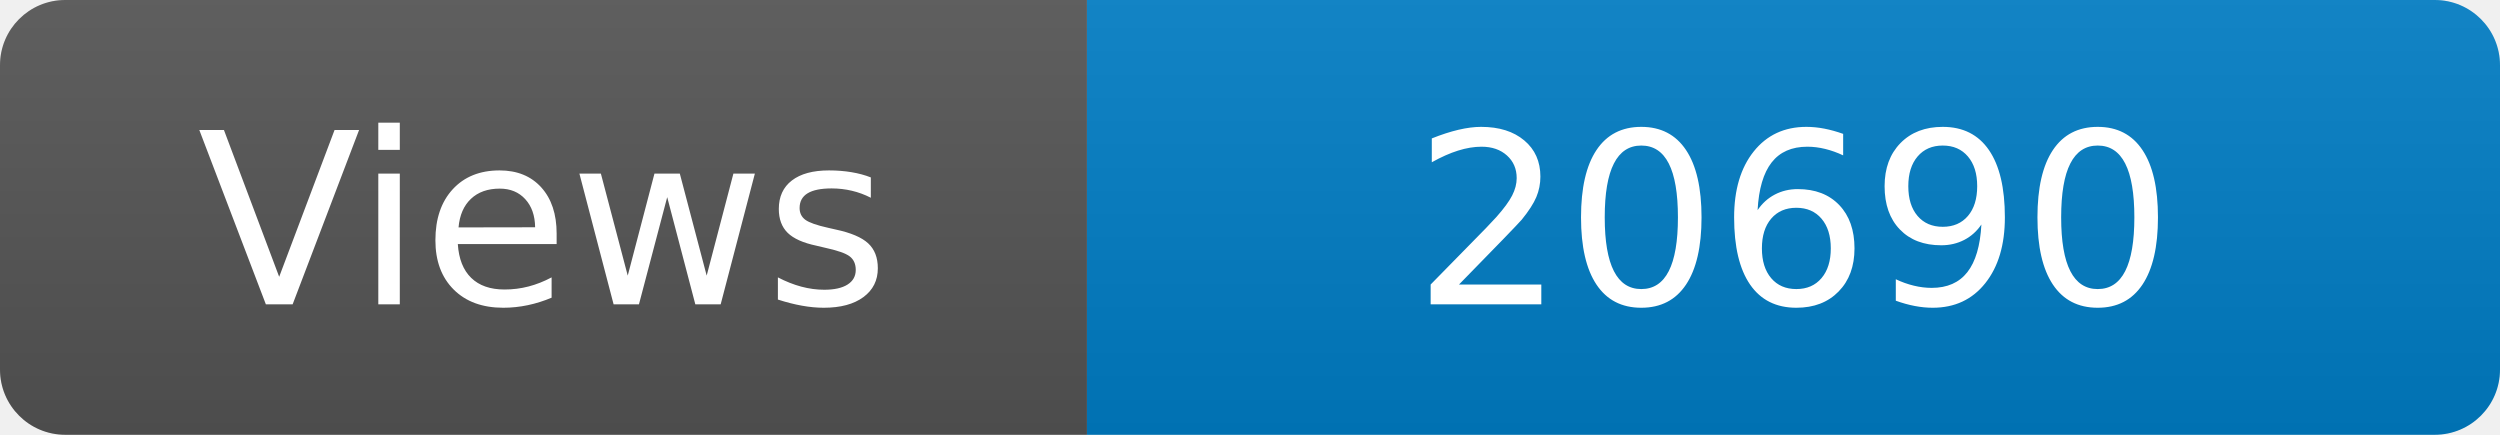
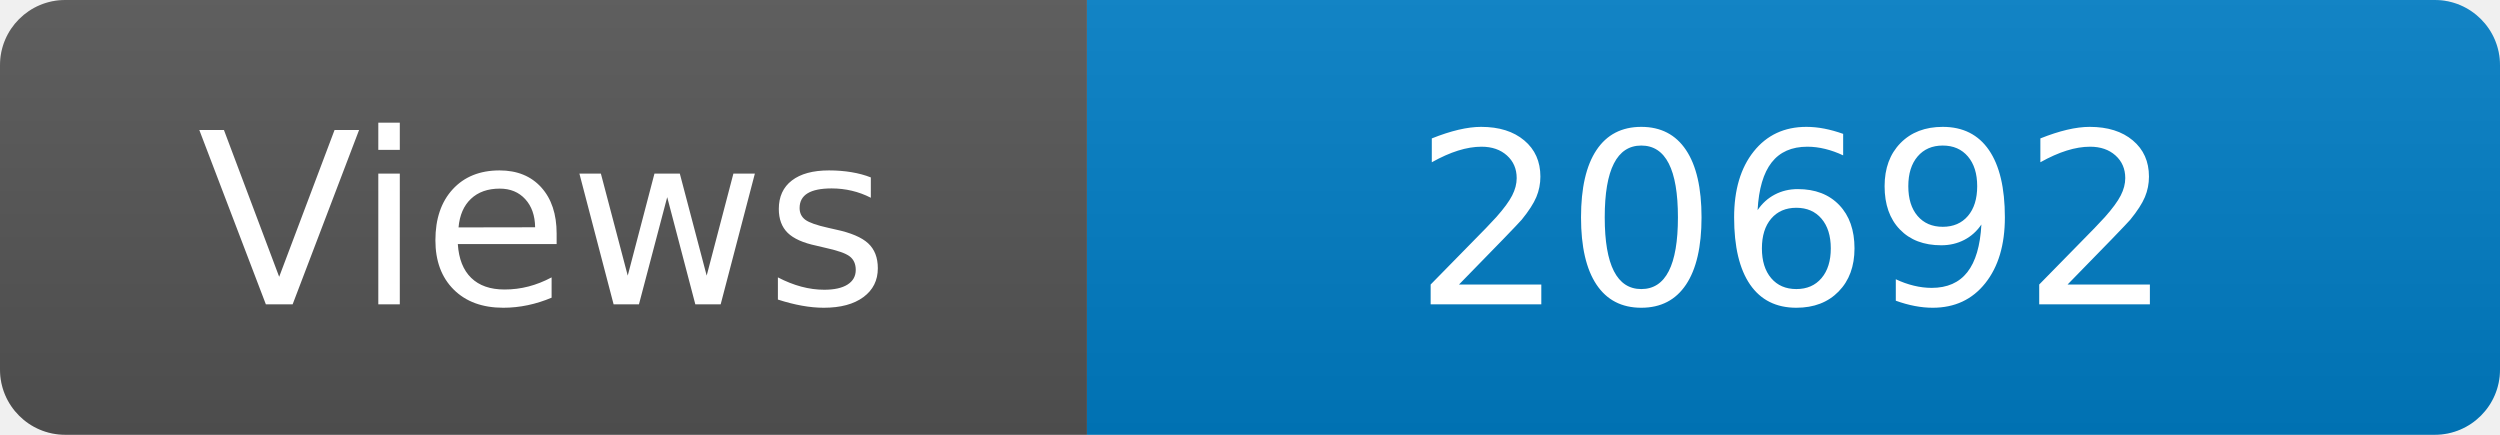
<svg xmlns="http://www.w3.org/2000/svg" width="115" height="20" role="img" aria-label="Maintained?: yes">
  <linearGradient id="s" x2="0" y2="100%">
    <stop offset="0" stop-color="#bbb" stop-opacity=".1" />
    <stop offset="1" stop-opacity=".1" />
  </linearGradient>
  <clipPath id="r">
    <rect width="115" height="20" rx="3" fill="#fff" />
  </clipPath>
  <g clip-path="url(#r)">
    <rect width="50" height="20" fill="#555" />
    <rect x="50" width="160" height="20" fill="#007ec6" />
    <rect width="115" height="20" fill="url(#s)" />
  </g>
  <g fill="#fff" text-anchor="middle" font-family="Verdana,Geneva,DejaVu Sans,sans-serif" font-size="110">
    <text x="250" y="140" transform="scale(.1)" fill="#fff">Views</text>
-     <text x="825" y="140" transform="scale(.1)" fill="#fff">20690</text>
+     <text x="825" y="140" transform="scale(.1)" fill="#fff">20692</text>
  </g>
</svg>
